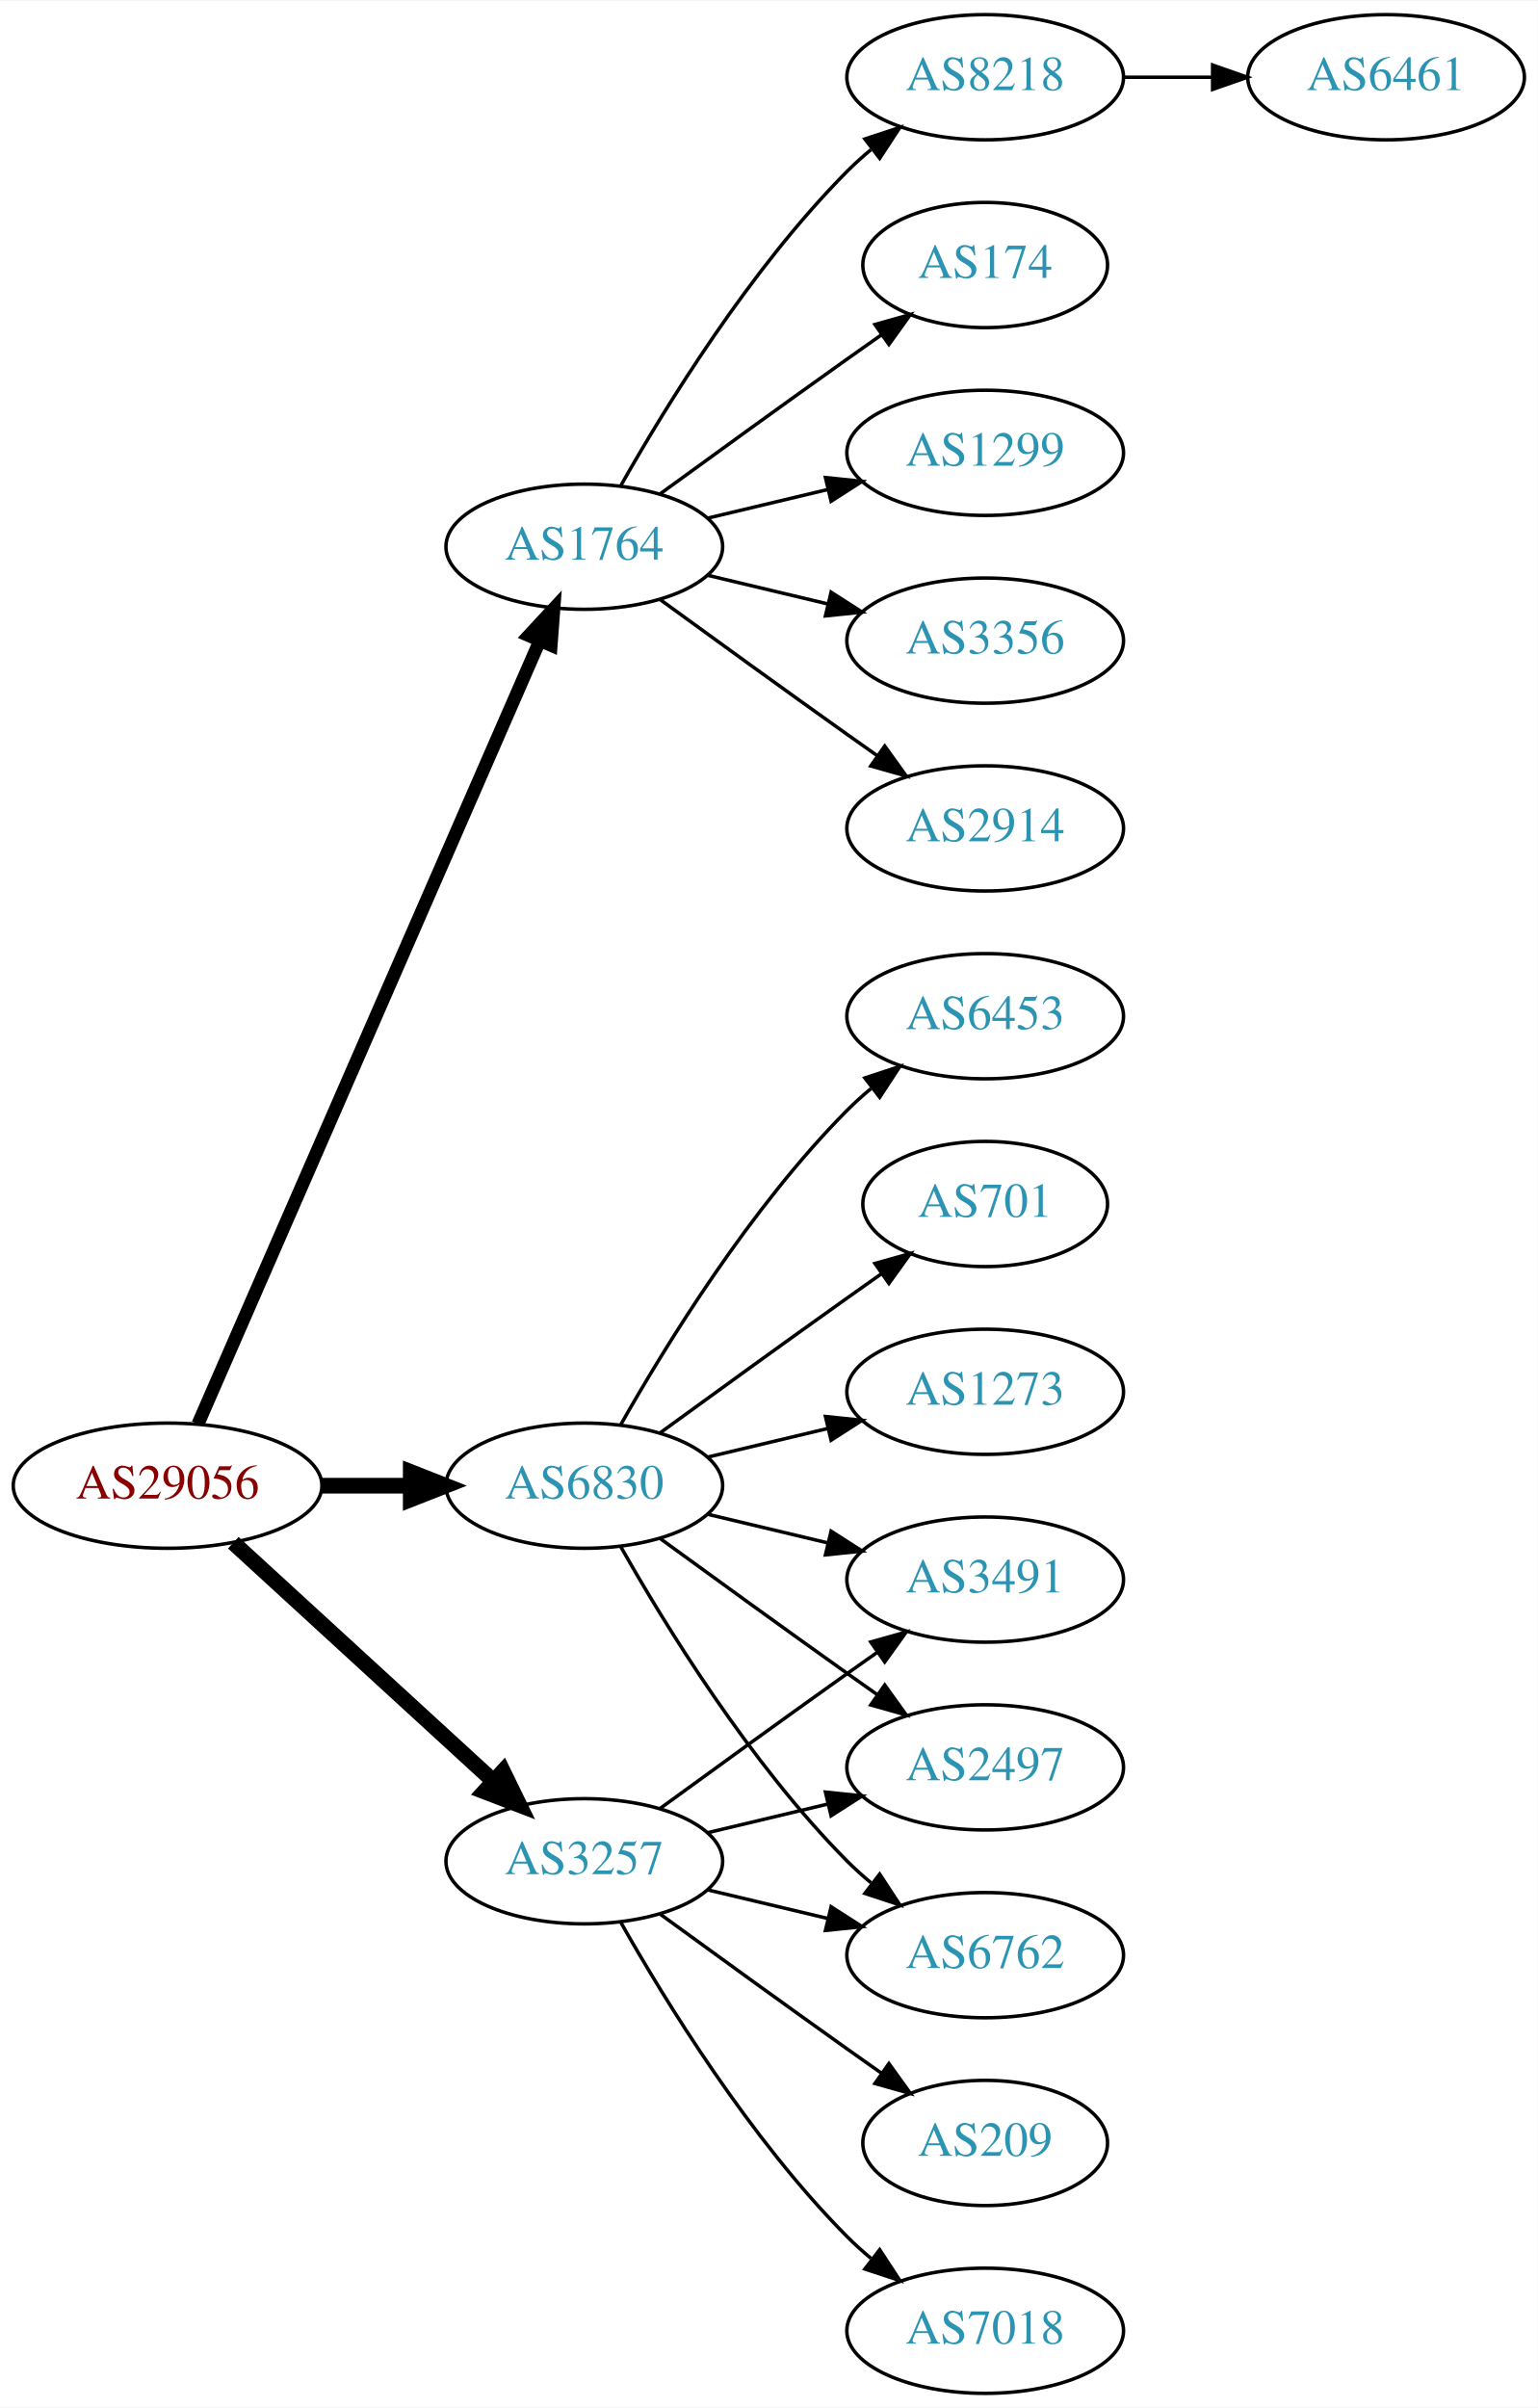
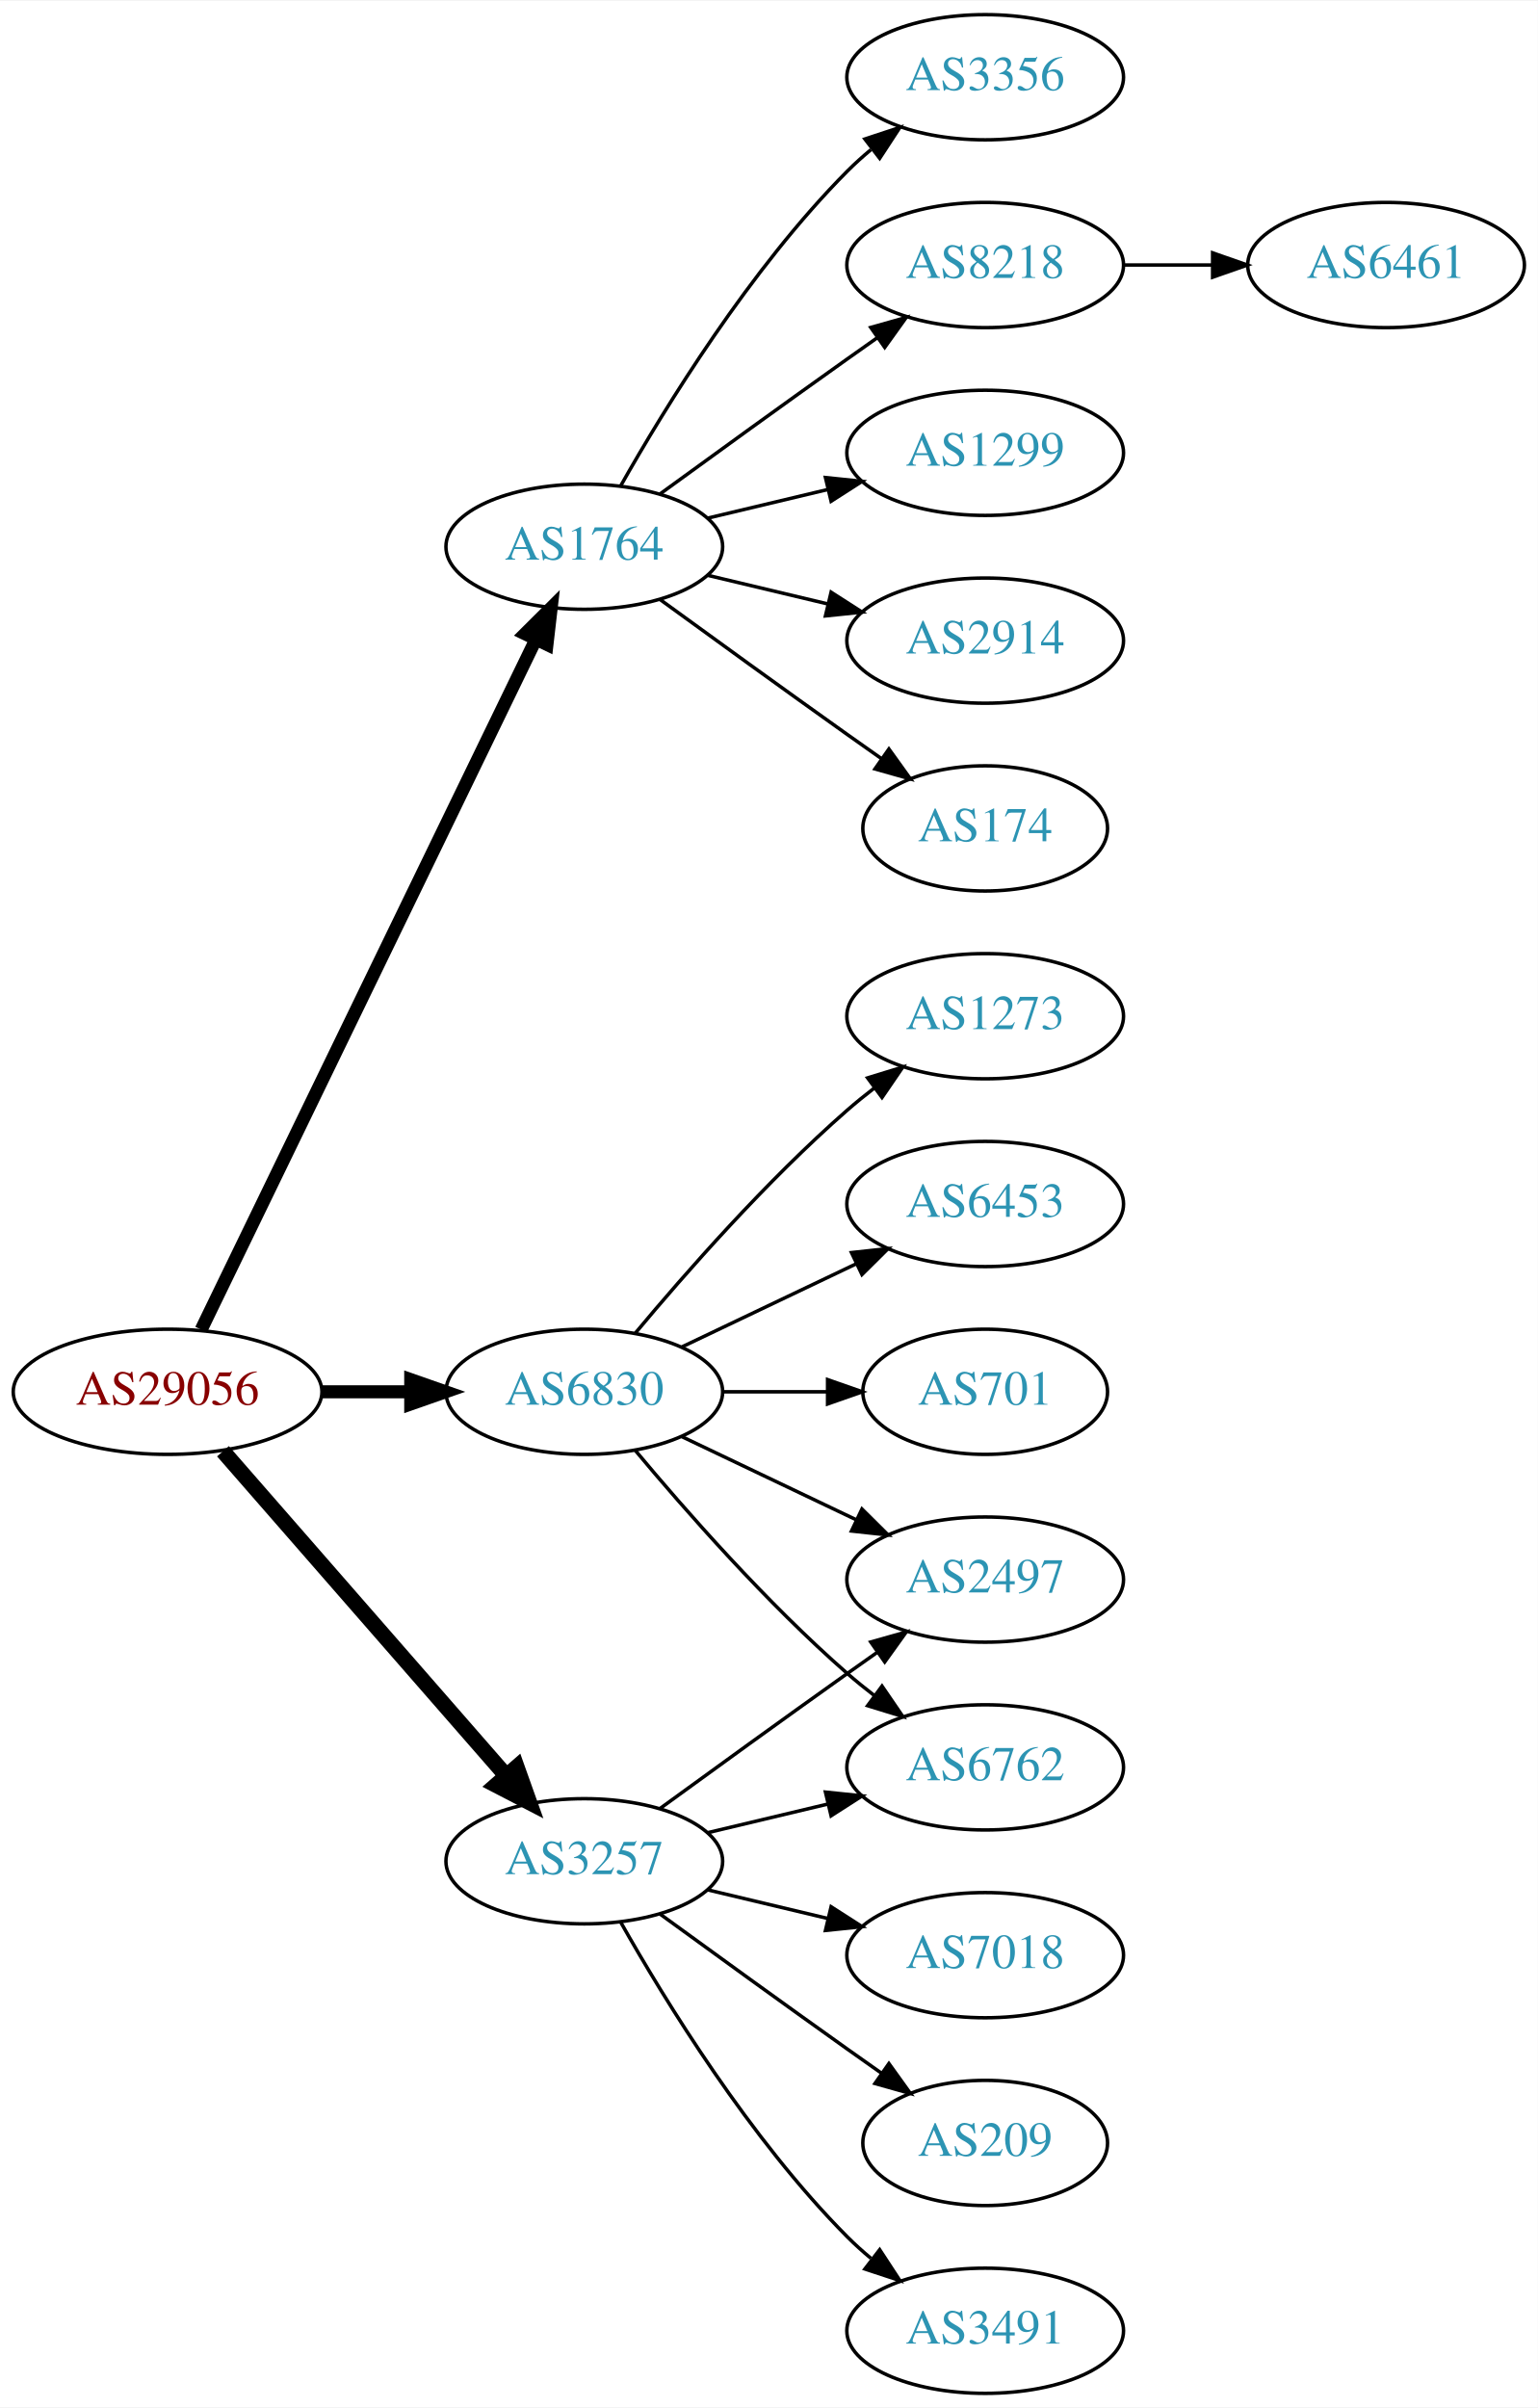
<svg xmlns="http://www.w3.org/2000/svg" xmlns:xlink="http://www.w3.org/1999/xlink" width="442pt" height="692pt" viewBox="0.00 0.00 442.27 692.00">
  <g id="graph0" class="graph" transform="scale(1 1) rotate(0) translate(4 688)">
    <polygon fill="white" stroke="none" points="-4,4 -4,-688 438.271,-688 438.271,4 -4,4" />
    <g id="node1" class="node">
      <g id="a_node1">
        <a xlink:href="/asn/29056" xlink:title="AS29056 ~ Citycom Telekommunikation GmbH [AT]">
-           <ellipse fill="#ffffff" stroke="black" cx="44.196" cy="-261" rx="44.393" ry="18" />
-           <text text-anchor="middle" x="44.196" y="-257.3" font-family="Times,serif" font-size="14.00" fill="#880000">AS29056</text>
+           <ellipse fill="#ffffff" stroke="black" cx="44.196" cy="-288" rx="44.393" ry="18" />
+           <text text-anchor="middle" x="44.196" y="-284.3" font-family="Times,serif" font-size="14.00" fill="#880000">AS29056</text>
        </a>
      </g>
    </g>
    <g id="node2" class="node">
      <g id="a_node2">
        <a xlink:href="/asn/1764" xlink:title="AS1764 ~ NEXTLAYER-AS [AT]">
          <ellipse fill="#ffffff" stroke="black" cx="164.039" cy="-531" rx="39.794" ry="18" />
          <text text-anchor="middle" x="164.039" y="-527.3" font-family="Times,serif" font-size="14.00" fill="#2c94b3">AS1764</text>
        </a>
      </g>
    </g>
    <g id="edge1" class="edge">
-       <path fill="none" stroke="black" stroke-width="3.75" d="M52.928,-278.715C73.029,-324.771 127.038,-448.514 151.141,-503.739" />
-       <polygon fill="black" stroke="black" stroke-width="3.75" points="148.07,-505.454 155.278,-513.219 154.486,-502.654 148.07,-505.454" />
+       <path fill="none" stroke="black" stroke-width="3.75" d="M53.861,-305.868C74.342,-348.101 125.829,-454.272 150.055,-504.227" />
+       <polygon fill="black" stroke="black" stroke-width="3.75" points="147.007,-505.963 154.52,-513.433 153.305,-502.908 147.007,-505.963" />
    </g>
    <g id="node3" class="node">
      <g id="a_node3">
        <a xlink:href="/asn/3257" xlink:title="AS3257 ~ GTT [DE]">
          <ellipse fill="#ffffff" stroke="black" cx="164.039" cy="-153" rx="39.794" ry="18" />
          <text text-anchor="middle" x="164.039" y="-149.3" font-family="Times,serif" font-size="14.00" fill="#2c94b3">AS3257</text>
        </a>
      </g>
    </g>
    <g id="edge2" class="edge">
-       <path fill="none" stroke="black" stroke-width="4.5" d="M63.094,-244.597C83.022,-226.333 115.38,-196.678 137.857,-176.079" />
-       <polygon fill="black" stroke="black" stroke-width="4.5" points="140.647,-178.863 145.359,-169.203 135.326,-173.057 140.647,-178.863" />
+       <path fill="none" stroke="black" stroke-width="4.5" d="M60.121,-270.902C80.663,-247.369 117.782,-204.845 141.379,-177.813" />
+       <polygon fill="black" stroke="black" stroke-width="4.5" points="144.625,-180.082 148.235,-169.959 138.692,-174.903 144.625,-180.082" />
    </g>
    <g id="node4" class="node">
      <g id="a_node4">
        <a xlink:href="/asn/6830" xlink:title="AS6830 ~ LGI-UPC [AT]">
-           <ellipse fill="#ffffff" stroke="black" cx="164.039" cy="-261" rx="39.794" ry="18" />
-           <text text-anchor="middle" x="164.039" y="-257.3" font-family="Times,serif" font-size="14.00" fill="#2c94b3">AS6830</text>
+           <ellipse fill="#ffffff" stroke="black" cx="164.039" cy="-288" rx="39.794" ry="18" />
+           <text text-anchor="middle" x="164.039" y="-284.3" font-family="Times,serif" font-size="14.00" fill="#2c94b3">AS6830</text>
        </a>
      </g>
    </g>
    <g id="edge3" class="edge">
-       <path fill="none" stroke="black" stroke-width="4.5" d="M88.407,-261C96.72,-261 105.482,-261 113.965,-261" />
-       <polygon fill="black" stroke="black" stroke-width="4.5" points="114.123,-264.938 124.123,-261 114.123,-257.063 114.123,-264.938" />
+       <path fill="none" stroke="black" stroke-width="3.75" d="M88.407,-288C96.72,-288 105.482,-288 113.965,-288" />
+       <polygon fill="black" stroke="black" stroke-width="3.75" points="114.123,-291.5 124.123,-288 114.123,-284.5 114.123,-291.5" />
    </g>
    <g id="node5" class="node">
      <g id="a_node5">
-         <a xlink:href="/asn/2914" xlink:title="AS2914 ~ NTT America, Inc. [US]">
-           <ellipse fill="#ffffff" stroke="black" cx="279.332" cy="-450" rx="39.794" ry="18" />
-           <text text-anchor="middle" x="279.332" y="-446.3" font-family="Times,serif" font-size="14.00" fill="#2c94b3">AS2914</text>
+         <a xlink:href="/asn/174" xlink:title="AS174 ~ Cogent Communications [US]">
+           <ellipse fill="#ffffff" stroke="black" cx="279.332" cy="-450" rx="35.194" ry="18" />
+           <text text-anchor="middle" x="279.332" y="-446.3" font-family="Times,serif" font-size="14.00" fill="#2c94b3">AS174</text>
        </a>
      </g>
    </g>
    <g id="edge4" class="edge">
-       <path fill="none" stroke="black" d="M185.887,-515.778C200.821,-504.909 221.435,-489.975 239.685,-477 242.506,-474.995 245.449,-472.915 248.397,-470.841" />
-       <polygon fill="black" stroke="black" points="250.443,-473.681 256.621,-465.074 246.424,-467.95 250.443,-473.681" />
+       <path fill="none" stroke="black" d="M185.887,-515.778C200.821,-504.909 221.435,-489.975 239.685,-477 242.895,-474.718 246.264,-472.339 249.619,-469.982" />
+       <polygon fill="black" stroke="black" points="251.647,-472.834 257.83,-464.23 247.631,-467.101 251.647,-472.834" />
    </g>
    <g id="node6" class="node">
      <g id="a_node6">
-         <a xlink:href="/asn/8218" xlink:title="AS8218 ~ legacy Neotelecoms [FR]">
+         <a xlink:href="/asn/3356" xlink:title="AS3356 ~ Level 3 Parent, LLC [US]">
          <ellipse fill="#ffffff" stroke="black" cx="279.332" cy="-666" rx="39.794" ry="18" />
-           <text text-anchor="middle" x="279.332" y="-662.3" font-family="Times,serif" font-size="14.00" fill="#2c94b3">AS8218</text>
+           <text text-anchor="middle" x="279.332" y="-662.3" font-family="Times,serif" font-size="14.00" fill="#2c94b3">AS3356</text>
        </a>
      </g>
    </g>
    <g id="edge5" class="edge">
      <path fill="none" stroke="black" d="M174.498,-548.49C187.28,-571.096 211.712,-610.886 239.685,-639 241.796,-641.121 244.092,-643.188 246.477,-645.171" />
      <polygon fill="black" stroke="black" points="244.73,-648.242 254.793,-651.556 248.993,-642.69 244.73,-648.242" />
    </g>
    <g id="node7" class="node">
      <g id="a_node7">
-         <a xlink:href="/asn/174" xlink:title="AS174 ~ Cogent Communications [US]">
-           <ellipse fill="#ffffff" stroke="black" cx="279.332" cy="-612" rx="35.194" ry="18" />
-           <text text-anchor="middle" x="279.332" y="-608.3" font-family="Times,serif" font-size="14.00" fill="#2c94b3">AS174</text>
+         <a xlink:href="/asn/8218" xlink:title="AS8218 ~ legacy Neotelecoms [FR]">
+           <ellipse fill="#ffffff" stroke="black" cx="279.332" cy="-612" rx="39.794" ry="18" />
+           <text text-anchor="middle" x="279.332" y="-608.3" font-family="Times,serif" font-size="14.00" fill="#2c94b3">AS8218</text>
        </a>
      </g>
    </g>
    <g id="edge6" class="edge">
-       <path fill="none" stroke="black" d="M185.887,-546.222C200.821,-557.091 221.435,-572.025 239.685,-585 242.895,-587.282 246.264,-589.661 249.619,-592.018" />
-       <polygon fill="black" stroke="black" points="247.631,-594.899 257.83,-597.77 251.647,-589.166 247.631,-594.899" />
+       <path fill="none" stroke="black" d="M185.887,-546.222C200.821,-557.091 221.435,-572.025 239.685,-585 242.506,-587.005 245.449,-589.085 248.397,-591.159" />
+       <polygon fill="black" stroke="black" points="246.424,-594.05 256.621,-596.926 250.443,-588.319 246.424,-594.05" />
    </g>
    <g id="node8" class="node">
      <g id="a_node8">
        <a xlink:href="/asn/1299" xlink:title="AS1299 ~ Telia Carrier [EU]">
          <ellipse fill="#ffffff" stroke="black" cx="279.332" cy="-558" rx="39.794" ry="18" />
          <text text-anchor="middle" x="279.332" y="-554.3" font-family="Times,serif" font-size="14.00" fill="#2c94b3">AS1299</text>
        </a>
      </g>
    </g>
    <g id="edge7" class="edge">
      <path fill="none" stroke="black" d="M199.646,-539.248C210.517,-541.838 222.671,-544.735 234.114,-547.462" />
      <polygon fill="black" stroke="black" points="233.397,-550.889 243.936,-549.803 235.02,-544.08 233.397,-550.889" />
    </g>
    <g id="node9" class="node">
      <g id="a_node9">
-         <a xlink:href="/asn/3356" xlink:title="AS3356 ~ Level 3 Parent, LLC [US]">
+         <a xlink:href="/asn/2914" xlink:title="AS2914 ~ NTT America, Inc. [US]">
          <ellipse fill="#ffffff" stroke="black" cx="279.332" cy="-504" rx="39.794" ry="18" />
-           <text text-anchor="middle" x="279.332" y="-500.3" font-family="Times,serif" font-size="14.00" fill="#2c94b3">AS3356</text>
+           <text text-anchor="middle" x="279.332" y="-500.3" font-family="Times,serif" font-size="14.00" fill="#2c94b3">AS2914</text>
        </a>
      </g>
    </g>
    <g id="edge8" class="edge">
      <path fill="none" stroke="black" d="M199.646,-522.752C210.517,-520.162 222.671,-517.265 234.114,-514.538" />
      <polygon fill="black" stroke="black" points="235.02,-517.92 243.936,-512.197 233.397,-511.111 235.02,-517.92" />
    </g>
    <g id="node11" class="node">
      <g id="a_node11">
-         <a xlink:href="/asn/3491" xlink:title="AS3491 ~ PCCW Global, Inc. [US]">
-           <ellipse fill="#ffffff" stroke="black" cx="279.332" cy="-234" rx="39.794" ry="18" />
-           <text text-anchor="middle" x="279.332" y="-230.3" font-family="Times,serif" font-size="14.00" fill="#2c94b3">AS3491</text>
+         <a xlink:href="/asn/6762" xlink:title="AS6762 ~ TELECOM ITALIA SPARKLE S.p.A. [IT]">
+           <ellipse fill="#ffffff" stroke="black" cx="279.332" cy="-180" rx="39.794" ry="18" />
+           <text text-anchor="middle" x="279.332" y="-176.3" font-family="Times,serif" font-size="14.00" fill="#2c94b3">AS6762</text>
        </a>
      </g>
    </g>
    <g id="edge10" class="edge">
-       <path fill="none" stroke="black" d="M185.887,-168.222C200.821,-179.091 221.435,-194.025 239.685,-207 242.506,-209.005 245.449,-211.085 248.397,-213.159" />
-       <polygon fill="black" stroke="black" points="246.424,-216.05 256.621,-218.926 250.443,-210.319 246.424,-216.05" />
+       <path fill="none" stroke="black" d="M199.646,-161.248C210.517,-163.838 222.671,-166.735 234.114,-169.462" />
+       <polygon fill="black" stroke="black" points="233.397,-172.889 243.936,-171.803 235.02,-166.08 233.397,-172.889" />
    </g>
    <g id="node12" class="node">
      <g id="a_node12">
-         <a xlink:href="/asn/2497" xlink:title="AS2497 ~ Internet Initiative Japan Inc. [JP]">
-           <ellipse fill="#ffffff" stroke="black" cx="279.332" cy="-180" rx="39.794" ry="18" />
-           <text text-anchor="middle" x="279.332" y="-176.3" font-family="Times,serif" font-size="14.00" fill="#2c94b3">AS2497</text>
+         <a xlink:href="/asn/7018" xlink:title="AS7018 ~ AT&amp;T Services, Inc. [US]">
+           <ellipse fill="#ffffff" stroke="black" cx="279.332" cy="-126" rx="39.794" ry="18" />
+           <text text-anchor="middle" x="279.332" y="-122.3" font-family="Times,serif" font-size="14.00" fill="#2c94b3">AS7018</text>
        </a>
      </g>
    </g>
    <g id="edge11" class="edge">
-       <path fill="none" stroke="black" d="M199.646,-161.248C210.517,-163.838 222.671,-166.735 234.114,-169.462" />
-       <polygon fill="black" stroke="black" points="233.397,-172.889 243.936,-171.803 235.02,-166.08 233.397,-172.889" />
+       <path fill="none" stroke="black" d="M199.646,-144.752C210.517,-142.162 222.671,-139.265 234.114,-136.538" />
+       <polygon fill="black" stroke="black" points="235.02,-139.92 243.936,-134.197 233.397,-133.111 235.02,-139.92" />
    </g>
    <g id="node13" class="node">
      <g id="a_node13">
-         <a xlink:href="/asn/7018" xlink:title="AS7018 ~ AT&amp;T Services, Inc. [US]">
-           <ellipse fill="#ffffff" stroke="black" cx="279.332" cy="-18" rx="39.794" ry="18" />
-           <text text-anchor="middle" x="279.332" y="-14.3" font-family="Times,serif" font-size="14.00" fill="#2c94b3">AS7018</text>
-         </a>
-       </g>
-     </g>
-     <g id="edge12" class="edge">
-       <path fill="none" stroke="black" d="M174.498,-135.51C187.28,-112.904 211.712,-73.114 239.685,-45 241.796,-42.879 244.092,-40.812 246.477,-38.829" />
-       <polygon fill="black" stroke="black" points="248.993,-41.31 254.793,-32.444 244.73,-35.758 248.993,-41.31" />
-     </g>
-     <g id="node14" class="node">
-       <g id="a_node14">
        <a xlink:href="/asn/209" xlink:title="AS209 ~ CenturyLink Communications, LLC [US]">
          <ellipse fill="#ffffff" stroke="black" cx="279.332" cy="-72" rx="35.194" ry="18" />
          <text text-anchor="middle" x="279.332" y="-68.3" font-family="Times,serif" font-size="14.00" fill="#2c94b3">AS209</text>
        </a>
      </g>
    </g>
-     <g id="edge13" class="edge">
+     <g id="edge12" class="edge">
      <path fill="none" stroke="black" d="M185.887,-137.778C200.821,-126.909 221.435,-111.975 239.685,-99 242.895,-96.718 246.264,-94.339 249.619,-91.982" />
      <polygon fill="black" stroke="black" points="251.647,-94.834 257.83,-86.23 247.631,-89.101 251.647,-94.834" />
    </g>
+     <g id="node14" class="node">
+       <g id="a_node14">
+         <a xlink:href="/asn/2497" xlink:title="AS2497 ~ Internet Initiative Japan Inc. [JP]">
+           <ellipse fill="#ffffff" stroke="black" cx="279.332" cy="-234" rx="39.794" ry="18" />
+           <text text-anchor="middle" x="279.332" y="-230.3" font-family="Times,serif" font-size="14.00" fill="#2c94b3">AS2497</text>
+         </a>
+       </g>
+     </g>
+     <g id="edge13" class="edge">
+       <path fill="none" stroke="black" d="M185.887,-168.222C200.821,-179.091 221.435,-194.025 239.685,-207 242.506,-209.005 245.449,-211.085 248.397,-213.159" />
+       <polygon fill="black" stroke="black" points="246.424,-216.05 256.621,-218.926 250.443,-210.319 246.424,-216.05" />
+     </g>
    <g id="node15" class="node">
      <g id="a_node15">
-         <a xlink:href="/asn/6762" xlink:title="AS6762 ~ TELECOM ITALIA SPARKLE S.p.A. [IT]">
-           <ellipse fill="#ffffff" stroke="black" cx="279.332" cy="-126" rx="39.794" ry="18" />
-           <text text-anchor="middle" x="279.332" y="-122.3" font-family="Times,serif" font-size="14.00" fill="#2c94b3">AS6762</text>
+         <a xlink:href="/asn/3491" xlink:title="AS3491 ~ PCCW Global, Inc. [US]">
+           <ellipse fill="#ffffff" stroke="black" cx="279.332" cy="-18" rx="39.794" ry="18" />
+           <text text-anchor="middle" x="279.332" y="-14.3" font-family="Times,serif" font-size="14.00" fill="#2c94b3">AS3491</text>
        </a>
      </g>
    </g>
    <g id="edge14" class="edge">
-       <path fill="none" stroke="black" d="M199.646,-144.752C210.517,-142.162 222.671,-139.265 234.114,-136.538" />
-       <polygon fill="black" stroke="black" points="235.02,-139.92 243.936,-134.197 233.397,-133.111 235.02,-139.92" />
+       <path fill="none" stroke="black" d="M174.498,-135.51C187.28,-112.904 211.712,-73.114 239.685,-45 241.796,-42.879 244.092,-40.812 246.477,-38.829" />
+       <polygon fill="black" stroke="black" points="248.993,-41.31 254.793,-32.444 244.73,-35.758 248.993,-41.31" />
    </g>
    <g id="edge15" class="edge">
-       <path fill="none" stroke="black" d="M199.646,-252.752C210.517,-250.162 222.671,-247.265 234.114,-244.538" />
-       <polygon fill="black" stroke="black" points="235.02,-247.92 243.936,-242.197 233.397,-241.111 235.02,-247.92" />
+       <path fill="none" stroke="black" d="M178.669,-271.183C192.951,-254.071 216.498,-227.255 239.685,-207 242.151,-204.846 244.789,-202.706 247.487,-200.628" />
+       <polygon fill="black" stroke="black" points="249.66,-203.375 255.641,-194.63 245.512,-197.736 249.66,-203.375" />
    </g>
    <g id="edge16" class="edge">
-       <path fill="none" stroke="black" d="M185.887,-245.778C200.821,-234.909 221.435,-219.975 239.685,-207 242.506,-204.995 245.449,-202.915 248.397,-200.841" />
-       <polygon fill="black" stroke="black" points="250.443,-203.681 256.621,-195.074 246.424,-197.95 250.443,-203.681" />
-     </g>
-     <g id="edge19" class="edge">
-       <path fill="none" stroke="black" d="M174.498,-243.51C187.28,-220.904 211.712,-181.114 239.685,-153 241.796,-150.879 244.092,-148.812 246.477,-146.829" />
-       <polygon fill="black" stroke="black" points="248.993,-149.31 254.793,-140.444 244.73,-143.758 248.993,-149.31" />
+       <path fill="none" stroke="black" d="M192.175,-275.066C207.169,-267.919 225.99,-258.948 242.213,-251.215" />
+       <polygon fill="black" stroke="black" points="243.895,-254.291 251.417,-246.829 240.884,-247.972 243.895,-254.291" />
    </g>
    <g id="node16" class="node">
      <g id="a_node16">
-         <a xlink:href="/asn/6453" xlink:title="AS6453 ~ TATA COMMUNICATIONS (AMERICA) INC [US]">
+         <a xlink:href="/asn/1273" xlink:title="AS1273 ~ Vodafone Group PLC [EU]">
          <ellipse fill="#ffffff" stroke="black" cx="279.332" cy="-396" rx="39.794" ry="18" />
-           <text text-anchor="middle" x="279.332" y="-392.3" font-family="Times,serif" font-size="14.00" fill="#2c94b3">AS6453</text>
+           <text text-anchor="middle" x="279.332" y="-392.3" font-family="Times,serif" font-size="14.00" fill="#2c94b3">AS1273</text>
        </a>
      </g>
    </g>
    <g id="edge17" class="edge">
-       <path fill="none" stroke="black" d="M174.498,-278.49C187.28,-301.096 211.712,-340.886 239.685,-369 241.796,-371.121 244.092,-373.188 246.477,-375.171" />
-       <polygon fill="black" stroke="black" points="244.73,-378.242 254.793,-381.556 248.993,-372.69 244.73,-378.242" />
+       <path fill="none" stroke="black" d="M178.669,-304.817C192.951,-321.929 216.498,-348.745 239.685,-369 242.151,-371.154 244.789,-373.294 247.487,-375.372" />
+       <polygon fill="black" stroke="black" points="245.512,-378.264 255.641,-381.37 249.66,-372.625 245.512,-378.264" />
    </g>
    <g id="node17" class="node">
      <g id="a_node17">
-         <a xlink:href="/asn/701" xlink:title="AS701 ~ UUNET [US]">
-           <ellipse fill="#ffffff" stroke="black" cx="279.332" cy="-342" rx="35.194" ry="18" />
-           <text text-anchor="middle" x="279.332" y="-338.3" font-family="Times,serif" font-size="14.00" fill="#2c94b3">AS701</text>
+         <a xlink:href="/asn/6453" xlink:title="AS6453 ~ TATA COMMUNICATIONS (AMERICA) INC [US]">
+           <ellipse fill="#ffffff" stroke="black" cx="279.332" cy="-342" rx="39.794" ry="18" />
+           <text text-anchor="middle" x="279.332" y="-338.3" font-family="Times,serif" font-size="14.00" fill="#2c94b3">AS6453</text>
        </a>
      </g>
    </g>
    <g id="edge18" class="edge">
-       <path fill="none" stroke="black" d="M185.887,-276.222C200.821,-287.091 221.435,-302.025 239.685,-315 242.895,-317.282 246.264,-319.661 249.619,-322.018" />
-       <polygon fill="black" stroke="black" points="247.631,-324.899 257.83,-327.77 251.647,-319.166 247.631,-324.899" />
+       <path fill="none" stroke="black" d="M192.175,-300.934C207.169,-308.081 225.99,-317.052 242.213,-324.785" />
+       <polygon fill="black" stroke="black" points="240.884,-328.028 251.417,-329.171 243.895,-321.709 240.884,-328.028" />
    </g>
    <g id="node18" class="node">
      <g id="a_node18">
-         <a xlink:href="/asn/1273" xlink:title="AS1273 ~ Vodafone Group PLC [EU]">
-           <ellipse fill="#ffffff" stroke="black" cx="279.332" cy="-288" rx="39.794" ry="18" />
-           <text text-anchor="middle" x="279.332" y="-284.3" font-family="Times,serif" font-size="14.00" fill="#2c94b3">AS1273</text>
-         </a>
-       </g>
-     </g>
-     <g id="edge20" class="edge">
-       <path fill="none" stroke="black" d="M199.646,-269.248C210.517,-271.838 222.671,-274.735 234.114,-277.462" />
-       <polygon fill="black" stroke="black" points="233.397,-280.889 243.936,-279.803 235.02,-274.08 233.397,-280.889" />
+         <a xlink:href="/asn/701" xlink:title="AS701 ~ UUNET [US]">
+           <ellipse fill="#ffffff" stroke="black" cx="279.332" cy="-288" rx="35.194" ry="18" />
+           <text text-anchor="middle" x="279.332" y="-284.3" font-family="Times,serif" font-size="14.00" fill="#2c94b3">AS701</text>
+         </a>
+       </g>
+     </g>
+     <g id="edge19" class="edge">
+       <path fill="none" stroke="black" d="M203.711,-288C213.416,-288 223.907,-288 233.87,-288" />
+       <polygon fill="black" stroke="black" points="234.006,-291.5 244.006,-288 234.006,-284.5 234.006,-291.5" />
    </g>
    <g id="node10" class="node">
      <g id="a_node10">
        <a xlink:href="/asn/6461" xlink:title="AS6461 ~ Zayo Bandwidth [US]">
-           <ellipse fill="#ffffff" stroke="black" cx="394.625" cy="-666" rx="39.794" ry="18" />
-           <text text-anchor="middle" x="394.625" y="-662.3" font-family="Times,serif" font-size="14.00" fill="#2c94b3">AS6461</text>
+           <ellipse fill="#ffffff" stroke="black" cx="394.625" cy="-612" rx="39.794" ry="18" />
+           <text text-anchor="middle" x="394.625" y="-608.3" font-family="Times,serif" font-size="14.00" fill="#2c94b3">AS6461</text>
        </a>
      </g>
    </g>
    <g id="edge9" class="edge">
-       <path fill="none" stroke="black" d="M319.004,-666C327.207,-666 335.971,-666 344.503,-666" />
-       <polygon fill="black" stroke="black" points="344.742,-669.5 354.742,-666 344.742,-662.5 344.742,-669.5" />
+       <path fill="none" stroke="black" d="M319.004,-612C327.207,-612 335.971,-612 344.503,-612" />
+       <polygon fill="black" stroke="black" points="344.742,-615.5 354.742,-612 344.742,-608.5 344.742,-615.5" />
    </g>
  </g>
</svg>
